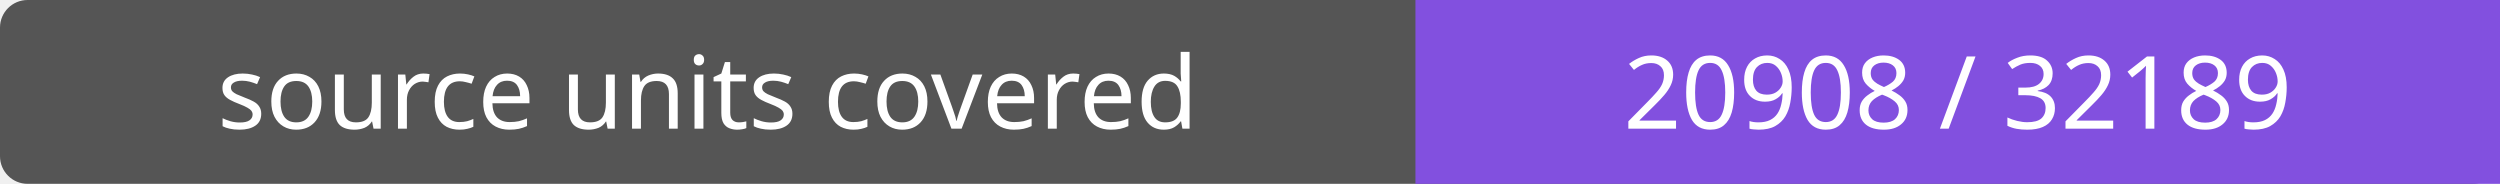
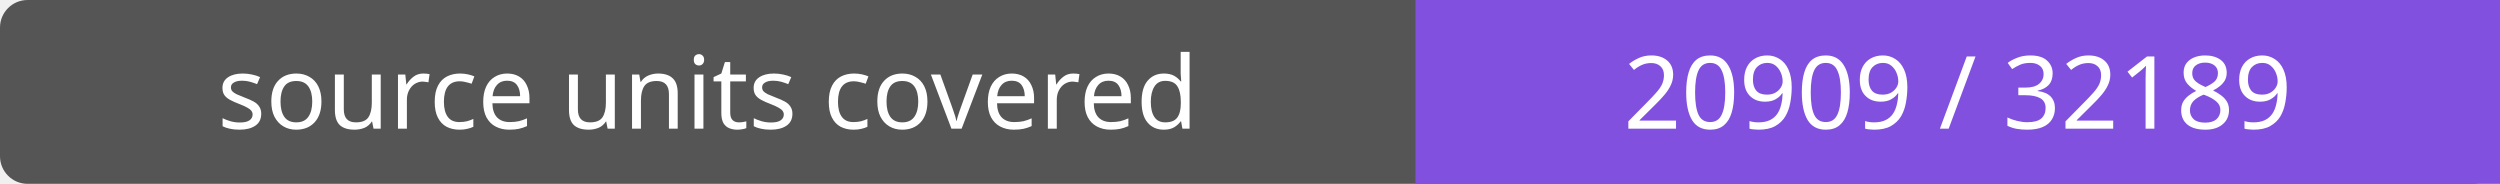
- <svg xmlns="http://www.w3.org/2000/svg" width="272" height="20" role="img" aria-label="source units covered: 20908 / 32189">
+ <svg xmlns="http://www.w3.org/2000/svg" width="272" height="20" role="img" aria-label="source units covered: 20909 / 32189">
  <rect width="272" height="20" rx="3" fill="#555" />
  <path fill="#8250df" d="M154 0h118v20H154z" />
  <g fill="#fff" text-anchor="middle" font-family="Verdana,sans-serif" font-size="11">
    <text x="77.0" y="14">source units covered</text>
-     <text x="213.0" y="14">20908 / 32189</text>
+     <text x="213.0" y="14">20909 / 32189</text>
  </g>
</svg>
